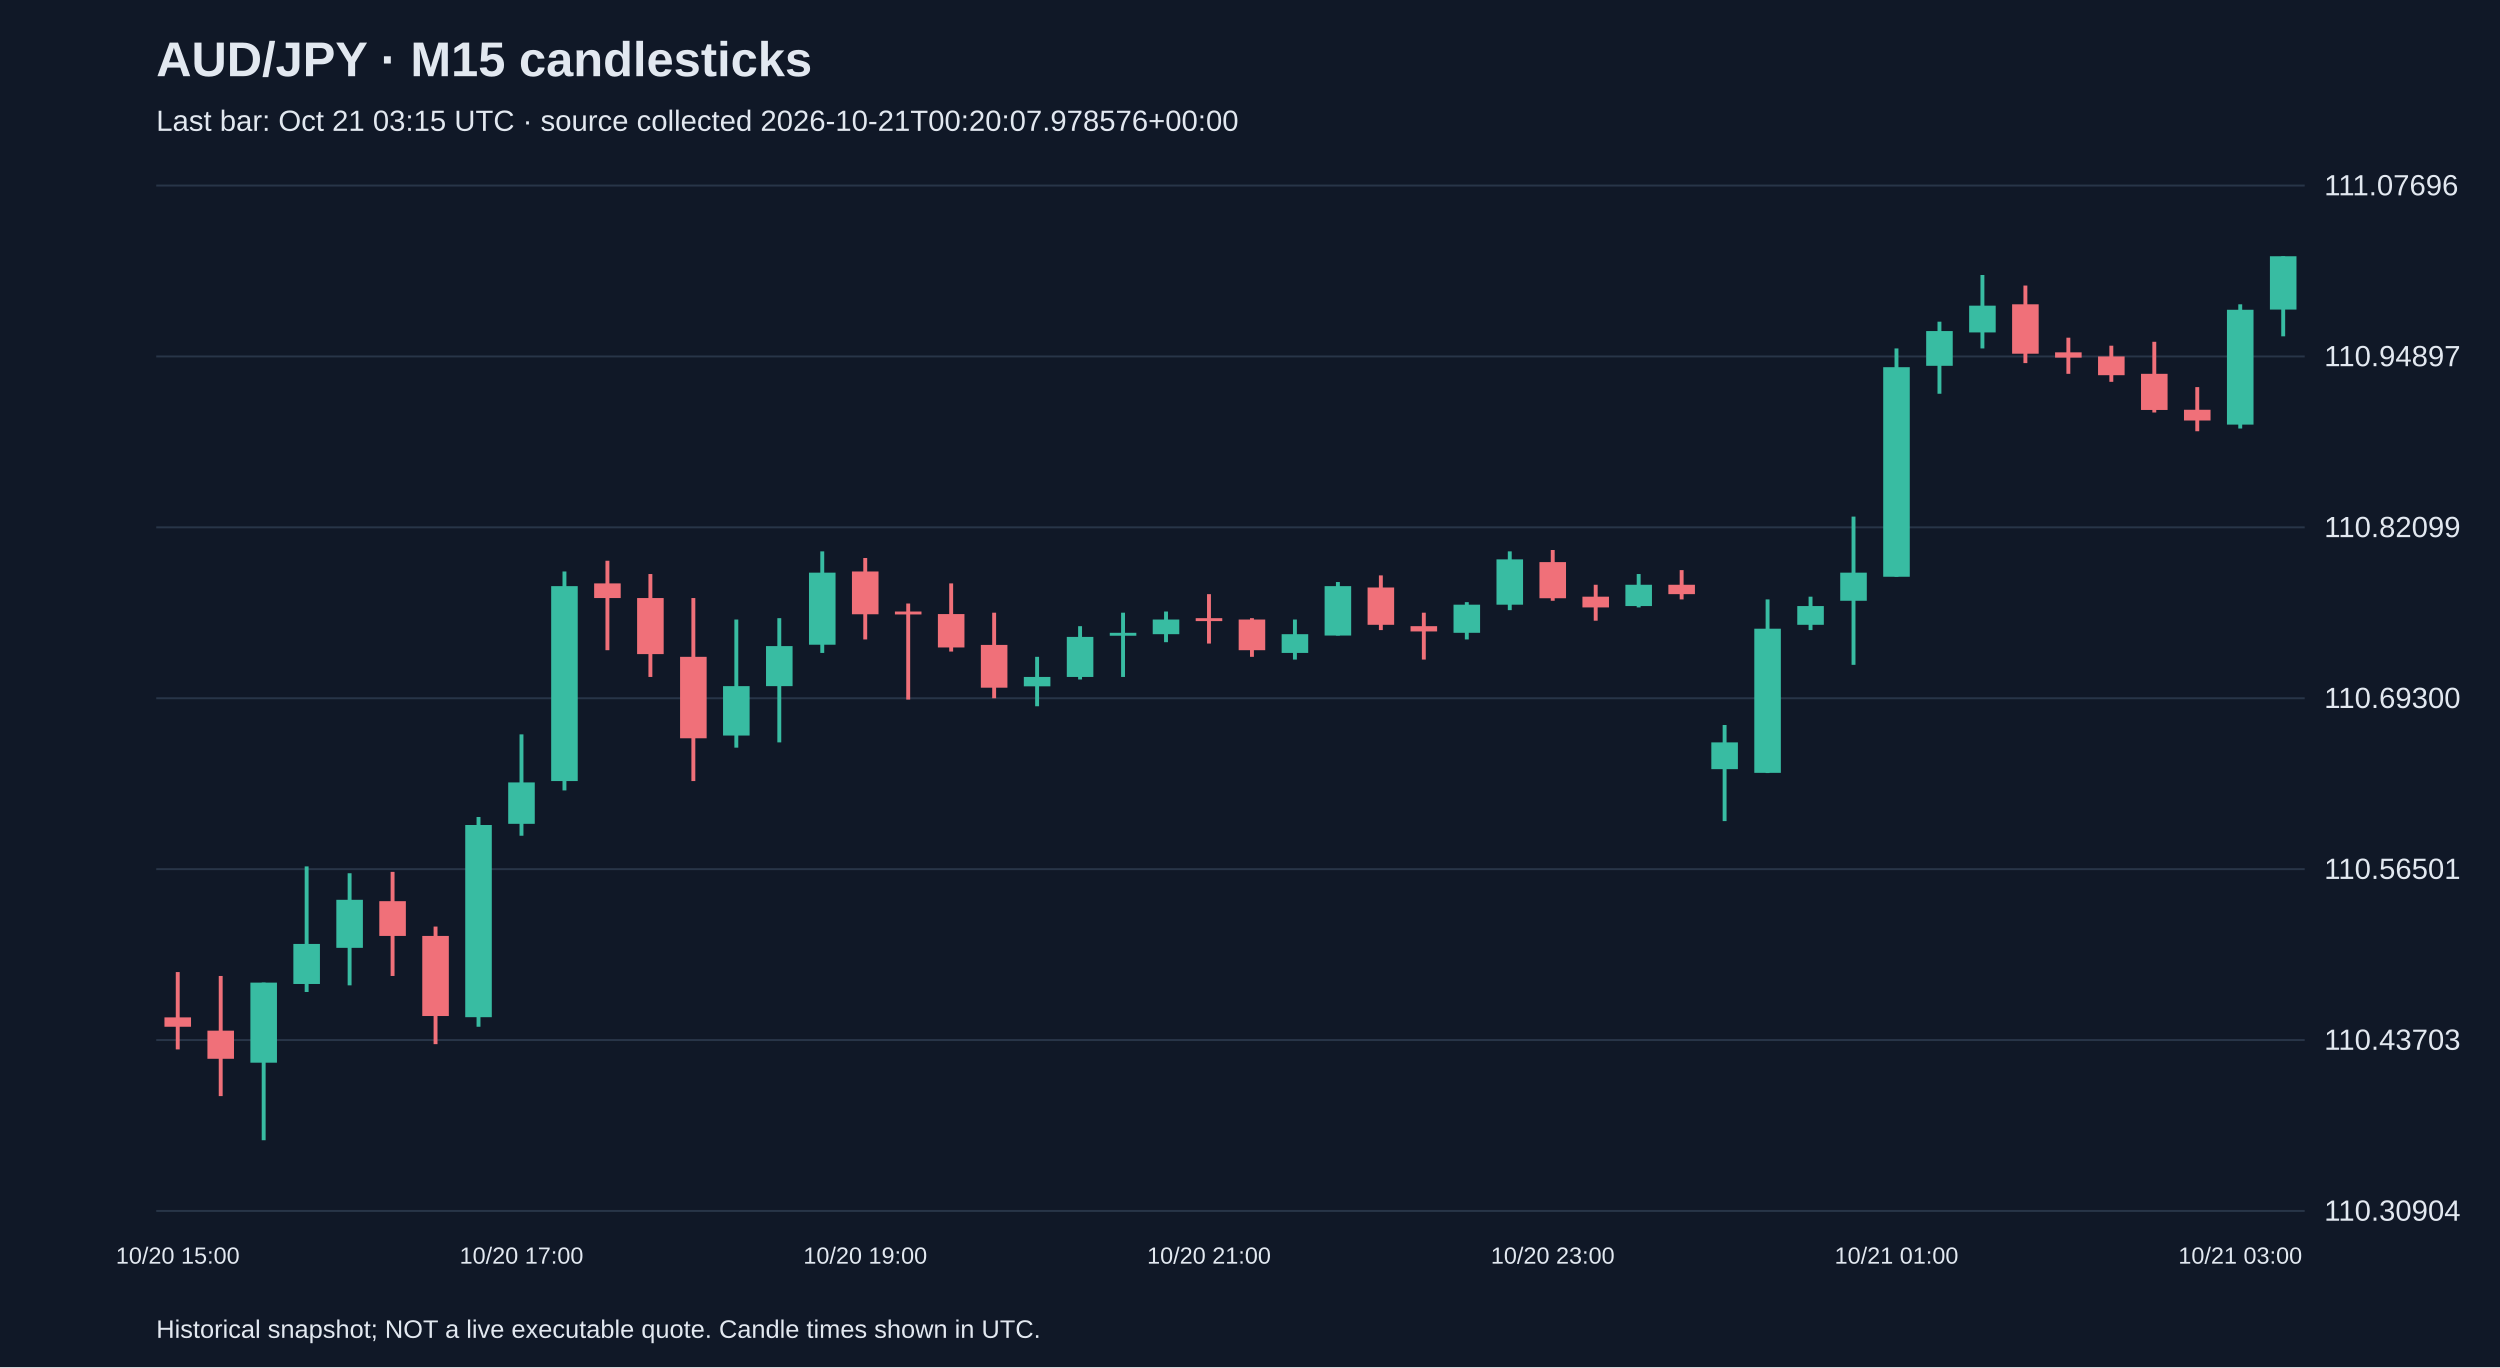
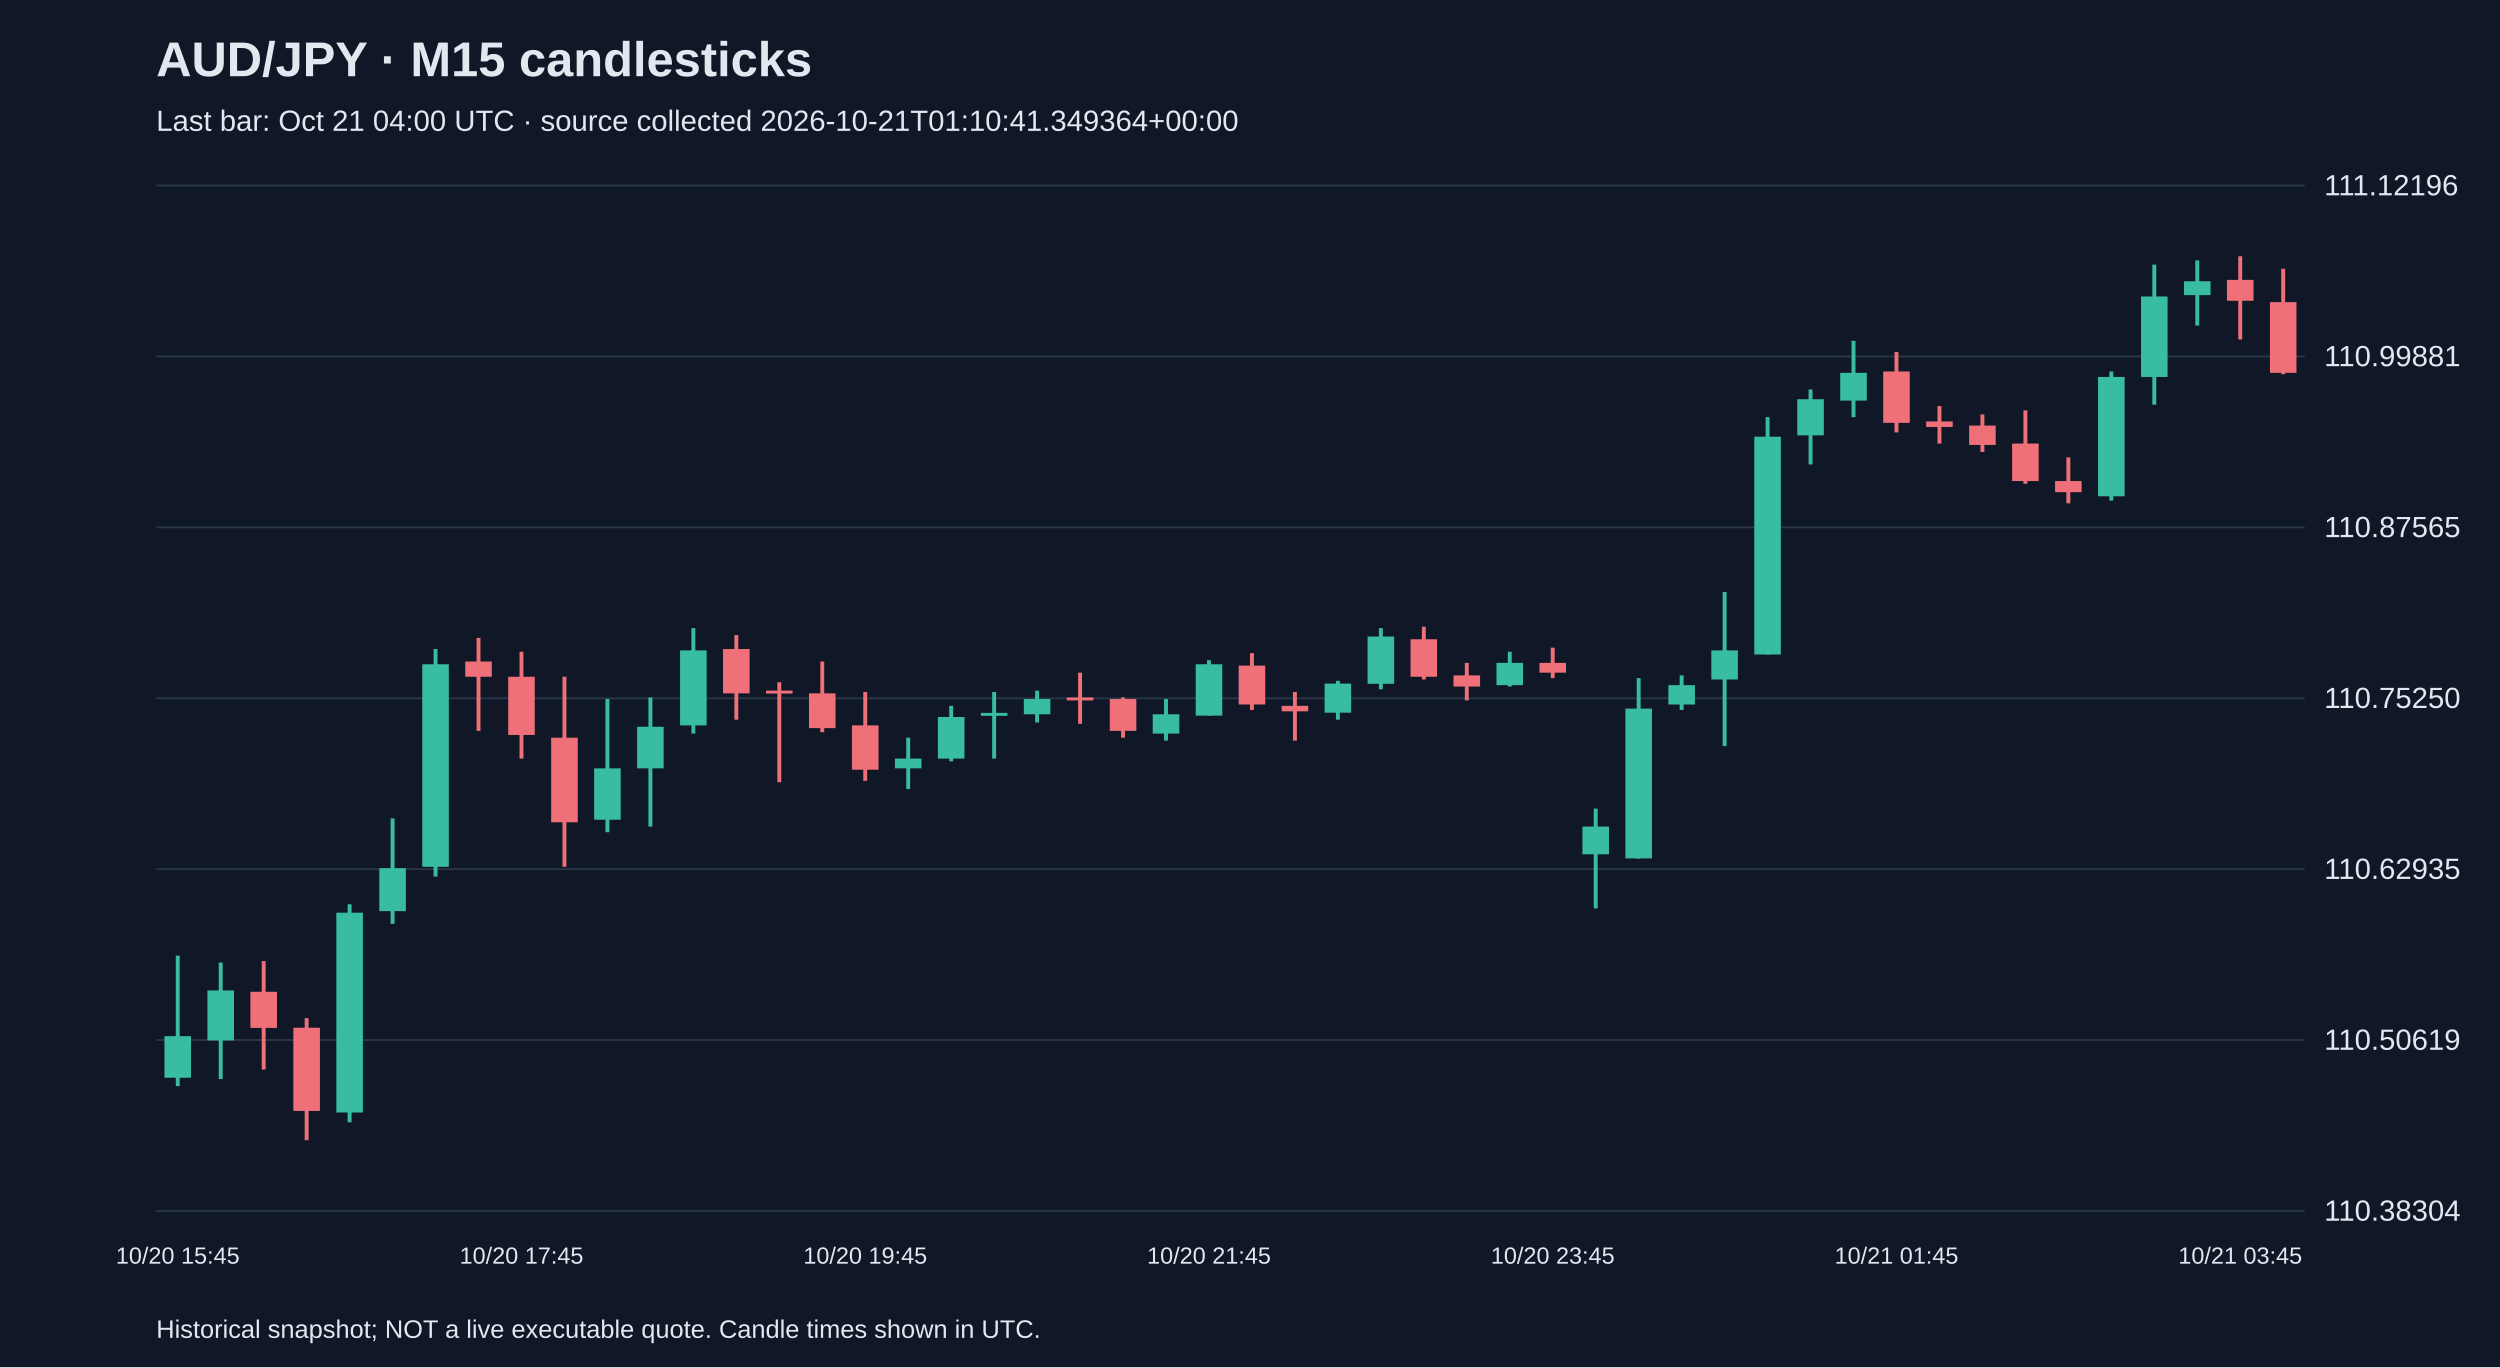
<svg xmlns="http://www.w3.org/2000/svg" viewBox="0 0 1280 700">
  <rect width="100%" height="100%" fill="#101827" />
  <style>text{font-family:Arial,sans-serif;fill:#e2e8f0}</style>
  <text x="80" y="39" font-size="25" font-weight="bold">AUD/JPY · M15 candlesticks</text>
-   <text x="80" y="67" font-size="15" fill="#a6b1c5">Last bar: Oct 21 03:15 UTC · source collected 2026-10-21T00:20:07.978576+00:00</text>
+   <text x="80" y="67" font-size="15" fill="#a6b1c5">Last bar: Oct 21 04:00 UTC · source collected 2026-10-21T01:10:41.349364+00:00</text>
  <line x1="80" y1="620.0" x2="1180" y2="620.0" stroke="#283548" />
-   <text x="1190" y="625.0" font-size="15">110.30904</text>
+   <text x="1190" y="625.0" font-size="15">110.38304</text>
  <line x1="80" y1="532.5" x2="1180" y2="532.5" stroke="#283548" />
-   <text x="1190" y="537.5" font-size="15">110.43703</text>
+   <text x="1190" y="537.5" font-size="15">110.50619</text>
  <line x1="80" y1="445.0" x2="1180" y2="445.0" stroke="#283548" />
-   <text x="1190" y="450.0" font-size="15">110.56501</text>
+   <text x="1190" y="450.0" font-size="15">110.62935</text>
  <line x1="80" y1="357.5" x2="1180" y2="357.5" stroke="#283548" />
-   <text x="1190" y="362.5" font-size="15">110.69300</text>
+   <text x="1190" y="362.5" font-size="15">110.75250</text>
  <line x1="80" y1="270.0" x2="1180" y2="270.0" stroke="#283548" />
-   <text x="1190" y="275.0" font-size="15">110.82099</text>
+   <text x="1190" y="275.0" font-size="15">110.87565</text>
  <line x1="80" y1="182.5" x2="1180" y2="182.5" stroke="#283548" />
-   <text x="1190" y="187.5" font-size="15">110.94897</text>
+   <text x="1190" y="187.5" font-size="15">110.99881</text>
  <line x1="80" y1="95.0" x2="1180" y2="95.0" stroke="#283548" />
-   <text x="1190" y="100.0" font-size="15">111.07696</text>
-   <line x1="91.0" y1="497.7" x2="91.0" y2="537.3" stroke="#f07079" stroke-width="2" />
-   <rect x="84.2" y="520.9" width="13.6" height="4.8" fill="#f07079" />
-   <text x="91.0" y="647" text-anchor="middle" font-size="12">10/20 15:00</text>
-   <line x1="113.0" y1="499.7" x2="113.0" y2="561.2" stroke="#f07079" stroke-width="2" />
-   <rect x="106.2" y="527.7" width="13.6" height="14.4" fill="#f07079" />
-   <line x1="135.0" y1="503.1" x2="135.0" y2="583.8" stroke="#38bca2" stroke-width="2" />
-   <rect x="128.2" y="503.1" width="13.6" height="41.0" fill="#38bca2" />
-   <line x1="157.0" y1="443.6" x2="157.0" y2="507.9" stroke="#38bca2" stroke-width="2" />
-   <rect x="150.2" y="483.3" width="13.6" height="20.5" fill="#38bca2" />
-   <line x1="179.0" y1="447.1" x2="179.0" y2="504.5" stroke="#38bca2" stroke-width="2" />
-   <rect x="172.2" y="460.7" width="13.6" height="24.6" fill="#38bca2" />
-   <line x1="201.0" y1="446.4" x2="201.0" y2="499.7" stroke="#f07079" stroke-width="2" />
-   <rect x="194.2" y="461.4" width="13.6" height="17.8" fill="#f07079" />
-   <line x1="223.0" y1="474.4" x2="223.0" y2="534.6" stroke="#f07079" stroke-width="2" />
-   <rect x="216.2" y="479.2" width="13.6" height="41.0" fill="#f07079" />
-   <line x1="245.0" y1="418.3" x2="245.0" y2="525.7" stroke="#38bca2" stroke-width="2" />
-   <rect x="238.2" y="422.4" width="13.6" height="98.4" fill="#38bca2" />
-   <line x1="267.0" y1="376.0" x2="267.0" y2="427.9" stroke="#38bca2" stroke-width="2" />
-   <rect x="260.2" y="400.6" width="13.6" height="21.2" fill="#38bca2" />
-   <text x="267.0" y="647" text-anchor="middle" font-size="12">10/20 17:00</text>
-   <line x1="289.0" y1="292.6" x2="289.0" y2="404.7" stroke="#38bca2" stroke-width="2" />
-   <rect x="282.2" y="300.1" width="13.6" height="99.8" fill="#38bca2" />
-   <line x1="311.0" y1="287.1" x2="311.0" y2="332.9" stroke="#f07079" stroke-width="2" />
-   <rect x="304.2" y="298.7" width="13.6" height="7.5" fill="#f07079" />
-   <line x1="333.0" y1="293.9" x2="333.0" y2="346.6" stroke="#f07079" stroke-width="2" />
-   <rect x="326.2" y="306.2" width="13.6" height="28.7" fill="#f07079" />
-   <line x1="355.0" y1="306.2" x2="355.0" y2="399.9" stroke="#f07079" stroke-width="2" />
-   <rect x="348.2" y="336.3" width="13.6" height="41.7" fill="#f07079" />
-   <line x1="377.0" y1="317.2" x2="377.0" y2="382.8" stroke="#38bca2" stroke-width="2" />
-   <rect x="370.2" y="351.3" width="13.6" height="25.3" fill="#38bca2" />
-   <line x1="399.0" y1="316.5" x2="399.0" y2="380.1" stroke="#38bca2" stroke-width="2" />
-   <rect x="392.2" y="330.8" width="13.6" height="20.5" fill="#38bca2" />
-   <line x1="421.0" y1="282.3" x2="421.0" y2="334.3" stroke="#38bca2" stroke-width="2" />
-   <rect x="414.2" y="293.2" width="13.6" height="36.9" fill="#38bca2" />
-   <line x1="443.0" y1="285.7" x2="443.0" y2="327.4" stroke="#f07079" stroke-width="2" />
-   <rect x="436.2" y="292.6" width="13.6" height="21.9" fill="#f07079" />
-   <text x="443.0" y="647" text-anchor="middle" font-size="12">10/20 19:00</text>
-   <line x1="465.0" y1="309.0" x2="465.0" y2="358.2" stroke="#f07079" stroke-width="2" />
-   <rect x="458.2" y="313.1" width="13.6" height="1.5" fill="#f07079" />
-   <line x1="487.0" y1="298.7" x2="487.0" y2="333.6" stroke="#f07079" stroke-width="2" />
-   <rect x="480.2" y="314.4" width="13.6" height="17.1" fill="#f07079" />
-   <line x1="509.0" y1="313.7" x2="509.0" y2="357.5" stroke="#f07079" stroke-width="2" />
-   <rect x="502.2" y="330.2" width="13.6" height="21.9" fill="#f07079" />
-   <line x1="531.0" y1="336.3" x2="531.0" y2="361.6" stroke="#38bca2" stroke-width="2" />
-   <rect x="524.2" y="346.6" width="13.6" height="4.8" fill="#38bca2" />
-   <line x1="553.0" y1="320.6" x2="553.0" y2="347.9" stroke="#38bca2" stroke-width="2" />
-   <rect x="546.2" y="326.1" width="13.6" height="20.5" fill="#38bca2" />
-   <line x1="575.0" y1="313.7" x2="575.0" y2="346.6" stroke="#38bca2" stroke-width="2" />
-   <rect x="568.2" y="324.0" width="13.6" height="1.5" fill="#38bca2" />
-   <line x1="597.0" y1="313.1" x2="597.0" y2="328.8" stroke="#38bca2" stroke-width="2" />
-   <rect x="590.2" y="317.2" width="13.6" height="7.5" fill="#38bca2" />
-   <line x1="619.0" y1="304.2" x2="619.0" y2="329.5" stroke="#f07079" stroke-width="2" />
-   <rect x="612.2" y="316.5" width="13.6" height="1.5" fill="#f07079" />
-   <text x="619.0" y="647" text-anchor="middle" font-size="12">10/20 21:00</text>
-   <line x1="641.0" y1="316.5" x2="641.0" y2="336.3" stroke="#f07079" stroke-width="2" />
-   <rect x="634.2" y="317.2" width="13.6" height="15.7" fill="#f07079" />
-   <line x1="663.0" y1="317.2" x2="663.0" y2="337.7" stroke="#38bca2" stroke-width="2" />
-   <rect x="656.2" y="324.7" width="13.6" height="9.6" fill="#38bca2" />
-   <line x1="685.0" y1="298.0" x2="685.0" y2="325.4" stroke="#38bca2" stroke-width="2" />
-   <rect x="678.2" y="300.1" width="13.6" height="25.3" fill="#38bca2" />
-   <line x1="707.0" y1="294.6" x2="707.0" y2="322.6" stroke="#f07079" stroke-width="2" />
-   <rect x="700.2" y="300.8" width="13.6" height="19.1" fill="#f07079" />
-   <line x1="729.0" y1="313.7" x2="729.0" y2="337.7" stroke="#f07079" stroke-width="2" />
-   <rect x="722.2" y="320.6" width="13.6" height="2.7" fill="#f07079" />
-   <line x1="751.0" y1="308.3" x2="751.0" y2="327.4" stroke="#38bca2" stroke-width="2" />
-   <rect x="744.2" y="309.6" width="13.6" height="14.4" fill="#38bca2" />
-   <line x1="773.0" y1="282.3" x2="773.0" y2="312.4" stroke="#38bca2" stroke-width="2" />
-   <rect x="766.2" y="286.4" width="13.6" height="23.2" fill="#38bca2" />
-   <line x1="795.0" y1="281.6" x2="795.0" y2="307.6" stroke="#f07079" stroke-width="2" />
-   <rect x="788.2" y="287.8" width="13.6" height="18.5" fill="#f07079" />
-   <text x="795.0" y="647" text-anchor="middle" font-size="12">10/20 23:00</text>
-   <line x1="817.0" y1="299.4" x2="817.0" y2="317.8" stroke="#f07079" stroke-width="2" />
-   <rect x="810.2" y="305.5" width="13.6" height="5.5" fill="#f07079" />
-   <line x1="839.0" y1="293.9" x2="839.0" y2="311.0" stroke="#38bca2" stroke-width="2" />
-   <rect x="832.2" y="299.4" width="13.6" height="10.9" fill="#38bca2" />
-   <line x1="861.0" y1="291.9" x2="861.0" y2="306.9" stroke="#f07079" stroke-width="2" />
-   <rect x="854.2" y="299.4" width="13.6" height="4.8" fill="#f07079" />
-   <line x1="883.0" y1="371.2" x2="883.0" y2="420.4" stroke="#38bca2" stroke-width="2" />
-   <rect x="876.2" y="380.1" width="13.6" height="13.7" fill="#38bca2" />
-   <line x1="905.0" y1="306.9" x2="905.0" y2="395.8" stroke="#38bca2" stroke-width="2" />
-   <rect x="898.2" y="321.9" width="13.6" height="73.8" fill="#38bca2" />
-   <line x1="927.0" y1="305.5" x2="927.0" y2="322.6" stroke="#38bca2" stroke-width="2" />
-   <rect x="920.2" y="310.3" width="13.6" height="9.6" fill="#38bca2" />
-   <line x1="949.0" y1="264.5" x2="949.0" y2="340.4" stroke="#38bca2" stroke-width="2" />
-   <rect x="942.2" y="293.2" width="13.6" height="14.4" fill="#38bca2" />
-   <line x1="971.0" y1="178.4" x2="971.0" y2="295.3" stroke="#38bca2" stroke-width="2" />
-   <rect x="964.2" y="188.0" width="13.6" height="107.3" fill="#38bca2" />
-   <text x="971.0" y="647" text-anchor="middle" font-size="12">10/21 01:00</text>
-   <line x1="993.0" y1="164.7" x2="993.0" y2="201.6" stroke="#38bca2" stroke-width="2" />
-   <rect x="986.2" y="169.5" width="13.6" height="17.8" fill="#38bca2" />
-   <line x1="1015.0" y1="140.8" x2="1015.0" y2="178.4" stroke="#38bca2" stroke-width="2" />
-   <rect x="1008.2" y="156.5" width="13.6" height="13.7" fill="#38bca2" />
-   <line x1="1037.0" y1="146.2" x2="1037.0" y2="185.9" stroke="#f07079" stroke-width="2" />
-   <rect x="1030.2" y="155.8" width="13.6" height="25.3" fill="#f07079" />
-   <line x1="1059.0" y1="172.9" x2="1059.0" y2="191.4" stroke="#f07079" stroke-width="2" />
-   <rect x="1052.2" y="180.4" width="13.6" height="2.7" fill="#f07079" />
-   <line x1="1081.0" y1="177.0" x2="1081.0" y2="195.5" stroke="#f07079" stroke-width="2" />
-   <rect x="1074.2" y="182.5" width="13.6" height="9.6" fill="#f07079" />
-   <line x1="1103.0" y1="175.0" x2="1103.0" y2="211.2" stroke="#f07079" stroke-width="2" />
-   <rect x="1096.2" y="191.4" width="13.6" height="18.5" fill="#f07079" />
-   <line x1="1125.0" y1="198.2" x2="1125.0" y2="220.8" stroke="#f07079" stroke-width="2" />
-   <rect x="1118.2" y="209.8" width="13.6" height="5.5" fill="#f07079" />
-   <line x1="1147.0" y1="155.8" x2="1147.0" y2="219.4" stroke="#38bca2" stroke-width="2" />
-   <rect x="1140.2" y="158.6" width="13.6" height="58.8" fill="#38bca2" />
-   <text x="1147.0" y="647" text-anchor="middle" font-size="12">10/21 03:00</text>
-   <line x1="1169.0" y1="131.2" x2="1169.0" y2="172.2" stroke="#38bca2" stroke-width="2" />
-   <rect x="1162.2" y="131.2" width="13.6" height="27.3" fill="#38bca2" />
+   <text x="1190" y="100.0" font-size="15">111.12196</text>
+   <line x1="91.0" y1="489.3" x2="91.0" y2="556.1" stroke="#38bca2" stroke-width="2" />
+   <rect x="84.2" y="530.5" width="13.6" height="21.3" fill="#38bca2" />
+   <text x="91.0" y="647" text-anchor="middle" font-size="12">10/20 15:45</text>
+   <line x1="113.0" y1="492.8" x2="113.0" y2="552.5" stroke="#38bca2" stroke-width="2" />
+   <rect x="106.2" y="507.1" width="13.6" height="25.6" fill="#38bca2" />
+   <line x1="135.0" y1="492.1" x2="135.0" y2="547.6" stroke="#f07079" stroke-width="2" />
+   <rect x="128.2" y="507.8" width="13.6" height="18.5" fill="#f07079" />
+   <line x1="157.0" y1="521.3" x2="157.0" y2="583.8" stroke="#f07079" stroke-width="2" />
+   <rect x="150.2" y="526.2" width="13.6" height="42.6" fill="#f07079" />
+   <line x1="179.0" y1="463.0" x2="179.0" y2="574.6" stroke="#38bca2" stroke-width="2" />
+   <rect x="172.2" y="467.3" width="13.6" height="102.3" fill="#38bca2" />
+   <line x1="201.0" y1="419.0" x2="201.0" y2="473.0" stroke="#38bca2" stroke-width="2" />
+   <rect x="194.2" y="444.5" width="13.6" height="22.0" fill="#38bca2" />
+   <line x1="223.0" y1="332.3" x2="223.0" y2="448.8" stroke="#38bca2" stroke-width="2" />
+   <rect x="216.2" y="340.1" width="13.6" height="103.7" fill="#38bca2" />
+   <line x1="245.0" y1="326.6" x2="245.0" y2="374.2" stroke="#f07079" stroke-width="2" />
+   <rect x="238.2" y="338.7" width="13.6" height="7.8" fill="#f07079" />
+   <line x1="267.0" y1="333.7" x2="267.0" y2="388.4" stroke="#f07079" stroke-width="2" />
+   <rect x="260.2" y="346.5" width="13.6" height="29.8" fill="#f07079" />
+   <text x="267.0" y="647" text-anchor="middle" font-size="12">10/20 17:45</text>
+   <line x1="289.0" y1="346.5" x2="289.0" y2="443.8" stroke="#f07079" stroke-width="2" />
+   <rect x="282.2" y="377.7" width="13.6" height="43.3" fill="#f07079" />
+   <line x1="311.0" y1="357.9" x2="311.0" y2="426.1" stroke="#38bca2" stroke-width="2" />
+   <rect x="304.2" y="393.4" width="13.6" height="26.3" fill="#38bca2" />
+   <line x1="333.0" y1="357.1" x2="333.0" y2="423.2" stroke="#38bca2" stroke-width="2" />
+   <rect x="326.2" y="372.1" width="13.6" height="21.3" fill="#38bca2" />
+   <line x1="355.0" y1="321.6" x2="355.0" y2="375.6" stroke="#38bca2" stroke-width="2" />
+   <rect x="348.2" y="333.0" width="13.6" height="38.4" fill="#38bca2" />
+   <line x1="377.0" y1="325.2" x2="377.0" y2="368.5" stroke="#f07079" stroke-width="2" />
+   <rect x="370.2" y="332.3" width="13.6" height="22.7" fill="#f07079" />
+   <line x1="399.0" y1="349.3" x2="399.0" y2="400.5" stroke="#f07079" stroke-width="2" />
+   <rect x="392.2" y="353.6" width="13.6" height="1.5" fill="#f07079" />
+   <line x1="421.0" y1="338.7" x2="421.0" y2="374.9" stroke="#f07079" stroke-width="2" />
+   <rect x="414.2" y="355.0" width="13.6" height="17.8" fill="#f07079" />
+   <line x1="443.0" y1="354.3" x2="443.0" y2="399.8" stroke="#f07079" stroke-width="2" />
+   <rect x="436.2" y="371.4" width="13.6" height="22.7" fill="#f07079" />
+   <text x="443.0" y="647" text-anchor="middle" font-size="12">10/20 19:45</text>
+   <line x1="465.0" y1="377.7" x2="465.0" y2="404.0" stroke="#38bca2" stroke-width="2" />
+   <rect x="458.2" y="388.4" width="13.6" height="5.0" fill="#38bca2" />
+   <line x1="487.0" y1="361.4" x2="487.0" y2="389.8" stroke="#38bca2" stroke-width="2" />
+   <rect x="480.2" y="367.1" width="13.6" height="21.3" fill="#38bca2" />
+   <line x1="509.0" y1="354.3" x2="509.0" y2="388.4" stroke="#38bca2" stroke-width="2" />
+   <rect x="502.2" y="365.0" width="13.6" height="1.5" fill="#38bca2" />
+   <line x1="531.0" y1="353.6" x2="531.0" y2="369.9" stroke="#38bca2" stroke-width="2" />
+   <rect x="524.2" y="357.9" width="13.6" height="7.8" fill="#38bca2" />
+   <line x1="553.0" y1="344.4" x2="553.0" y2="370.6" stroke="#f07079" stroke-width="2" />
+   <rect x="546.2" y="357.1" width="13.6" height="1.5" fill="#f07079" />
+   <line x1="575.0" y1="357.1" x2="575.0" y2="377.7" stroke="#f07079" stroke-width="2" />
+   <rect x="568.2" y="357.9" width="13.6" height="16.3" fill="#f07079" />
+   <line x1="597.0" y1="357.9" x2="597.0" y2="379.2" stroke="#38bca2" stroke-width="2" />
+   <rect x="590.2" y="365.7" width="13.6" height="9.9" fill="#38bca2" />
+   <line x1="619.0" y1="338.0" x2="619.0" y2="366.4" stroke="#38bca2" stroke-width="2" />
+   <rect x="612.2" y="340.1" width="13.6" height="26.3" fill="#38bca2" />
+   <text x="619.0" y="647" text-anchor="middle" font-size="12">10/20 21:45</text>
+   <line x1="641.0" y1="334.4" x2="641.0" y2="363.5" stroke="#f07079" stroke-width="2" />
+   <rect x="634.2" y="340.8" width="13.6" height="19.9" fill="#f07079" />
+   <line x1="663.0" y1="354.3" x2="663.0" y2="379.2" stroke="#f07079" stroke-width="2" />
+   <rect x="656.2" y="361.4" width="13.6" height="2.8" fill="#f07079" />
+   <line x1="685.0" y1="348.6" x2="685.0" y2="368.5" stroke="#38bca2" stroke-width="2" />
+   <rect x="678.2" y="350.0" width="13.6" height="14.9" fill="#38bca2" />
+   <line x1="707.0" y1="321.6" x2="707.0" y2="352.9" stroke="#38bca2" stroke-width="2" />
+   <rect x="700.2" y="325.9" width="13.6" height="24.2" fill="#38bca2" />
+   <line x1="729.0" y1="320.9" x2="729.0" y2="347.9" stroke="#f07079" stroke-width="2" />
+   <rect x="722.2" y="327.3" width="13.6" height="19.2" fill="#f07079" />
+   <line x1="751.0" y1="339.4" x2="751.0" y2="358.6" stroke="#f07079" stroke-width="2" />
+   <rect x="744.2" y="345.8" width="13.6" height="5.7" fill="#f07079" />
+   <line x1="773.0" y1="333.7" x2="773.0" y2="351.5" stroke="#38bca2" stroke-width="2" />
+   <rect x="766.2" y="339.4" width="13.6" height="11.4" fill="#38bca2" />
+   <line x1="795.0" y1="331.6" x2="795.0" y2="347.2" stroke="#f07079" stroke-width="2" />
+   <rect x="788.2" y="339.4" width="13.6" height="5.0" fill="#f07079" />
+   <text x="795.0" y="647" text-anchor="middle" font-size="12">10/20 23:45</text>
+   <line x1="817.0" y1="414.0" x2="817.0" y2="465.1" stroke="#38bca2" stroke-width="2" />
+   <rect x="810.2" y="423.2" width="13.6" height="14.2" fill="#38bca2" />
+   <line x1="839.0" y1="347.2" x2="839.0" y2="439.6" stroke="#38bca2" stroke-width="2" />
+   <rect x="832.2" y="362.8" width="13.6" height="76.7" fill="#38bca2" />
+   <line x1="861.0" y1="345.8" x2="861.0" y2="363.5" stroke="#38bca2" stroke-width="2" />
+   <rect x="854.2" y="350.8" width="13.6" height="9.9" fill="#38bca2" />
+   <line x1="883.0" y1="303.1" x2="883.0" y2="382.0" stroke="#38bca2" stroke-width="2" />
+   <rect x="876.2" y="333.0" width="13.6" height="14.9" fill="#38bca2" />
+   <line x1="905.0" y1="213.6" x2="905.0" y2="335.1" stroke="#38bca2" stroke-width="2" />
+   <rect x="898.2" y="223.6" width="13.6" height="111.5" fill="#38bca2" />
+   <line x1="927.0" y1="199.4" x2="927.0" y2="237.8" stroke="#38bca2" stroke-width="2" />
+   <rect x="920.2" y="204.4" width="13.6" height="18.5" fill="#38bca2" />
+   <line x1="949.0" y1="174.5" x2="949.0" y2="213.6" stroke="#38bca2" stroke-width="2" />
+   <rect x="942.2" y="190.9" width="13.6" height="14.2" fill="#38bca2" />
+   <line x1="971.0" y1="180.2" x2="971.0" y2="221.4" stroke="#f07079" stroke-width="2" />
+   <rect x="964.2" y="190.2" width="13.6" height="26.3" fill="#f07079" />
+   <text x="971.0" y="647" text-anchor="middle" font-size="12">10/21 01:45</text>
+   <line x1="993.0" y1="207.9" x2="993.0" y2="227.1" stroke="#f07079" stroke-width="2" />
+   <rect x="986.2" y="215.8" width="13.6" height="2.8" fill="#f07079" />
+   <line x1="1015.0" y1="212.2" x2="1015.0" y2="231.4" stroke="#f07079" stroke-width="2" />
+   <rect x="1008.2" y="217.9" width="13.6" height="9.9" fill="#f07079" />
+   <line x1="1037.0" y1="210.1" x2="1037.0" y2="247.7" stroke="#f07079" stroke-width="2" />
+   <rect x="1030.2" y="227.1" width="13.6" height="19.2" fill="#f07079" />
+   <line x1="1059.0" y1="234.2" x2="1059.0" y2="257.7" stroke="#f07079" stroke-width="2" />
+   <rect x="1052.2" y="246.3" width="13.6" height="5.7" fill="#f07079" />
+   <line x1="1081.0" y1="190.2" x2="1081.0" y2="256.3" stroke="#38bca2" stroke-width="2" />
+   <rect x="1074.2" y="193.0" width="13.6" height="61.1" fill="#38bca2" />
+   <line x1="1103.0" y1="135.5" x2="1103.0" y2="207.2" stroke="#38bca2" stroke-width="2" />
+   <rect x="1096.2" y="151.8" width="13.6" height="41.2" fill="#38bca2" />
+   <line x1="1125.0" y1="133.3" x2="1125.0" y2="166.7" stroke="#38bca2" stroke-width="2" />
+   <rect x="1118.2" y="144.0" width="13.6" height="7.1" fill="#38bca2" />
+   <line x1="1147.0" y1="131.2" x2="1147.0" y2="173.8" stroke="#f07079" stroke-width="2" />
+   <rect x="1140.2" y="143.3" width="13.6" height="10.7" fill="#f07079" />
+   <text x="1147.0" y="647" text-anchor="middle" font-size="12">10/21 03:45</text>
+   <line x1="1169.0" y1="137.6" x2="1169.0" y2="191.6" stroke="#f07079" stroke-width="2" />
+   <rect x="1162.2" y="154.7" width="13.6" height="36.2" fill="#f07079" />
  <text x="80" y="685" font-size="13">Historical snapshot; NOT a live executable quote. Candle times shown in UTC.</text>
</svg>
